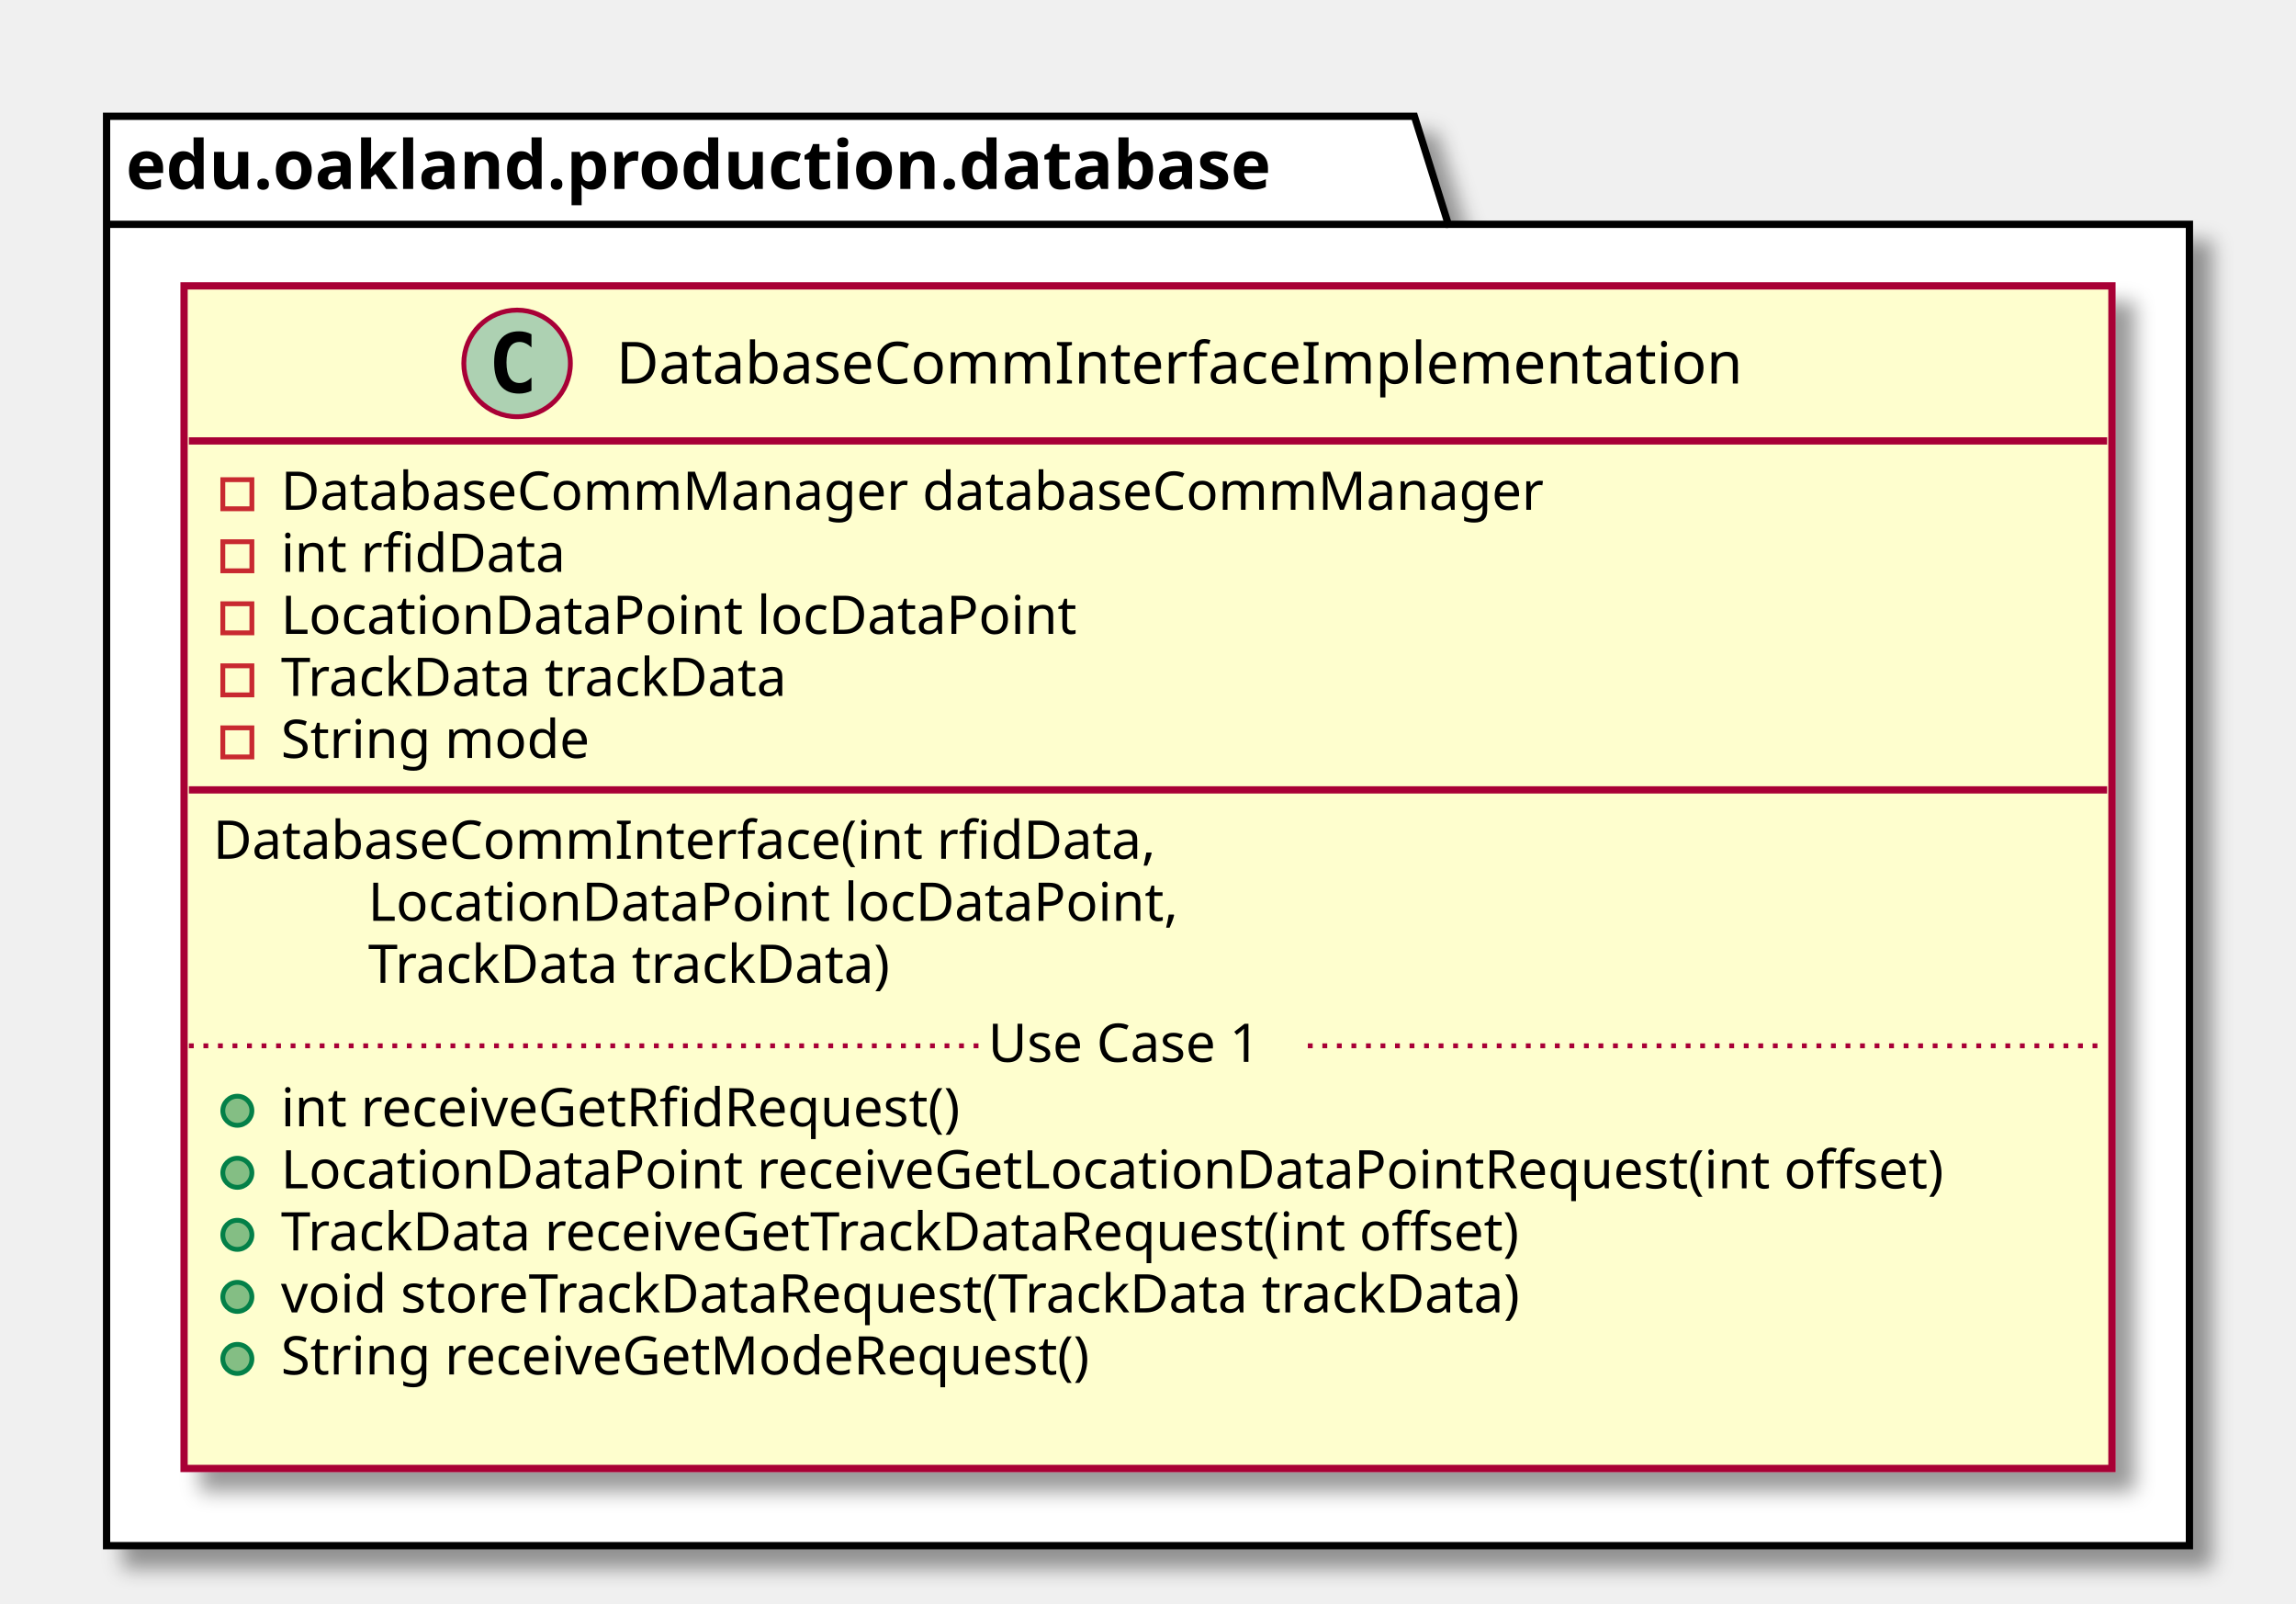
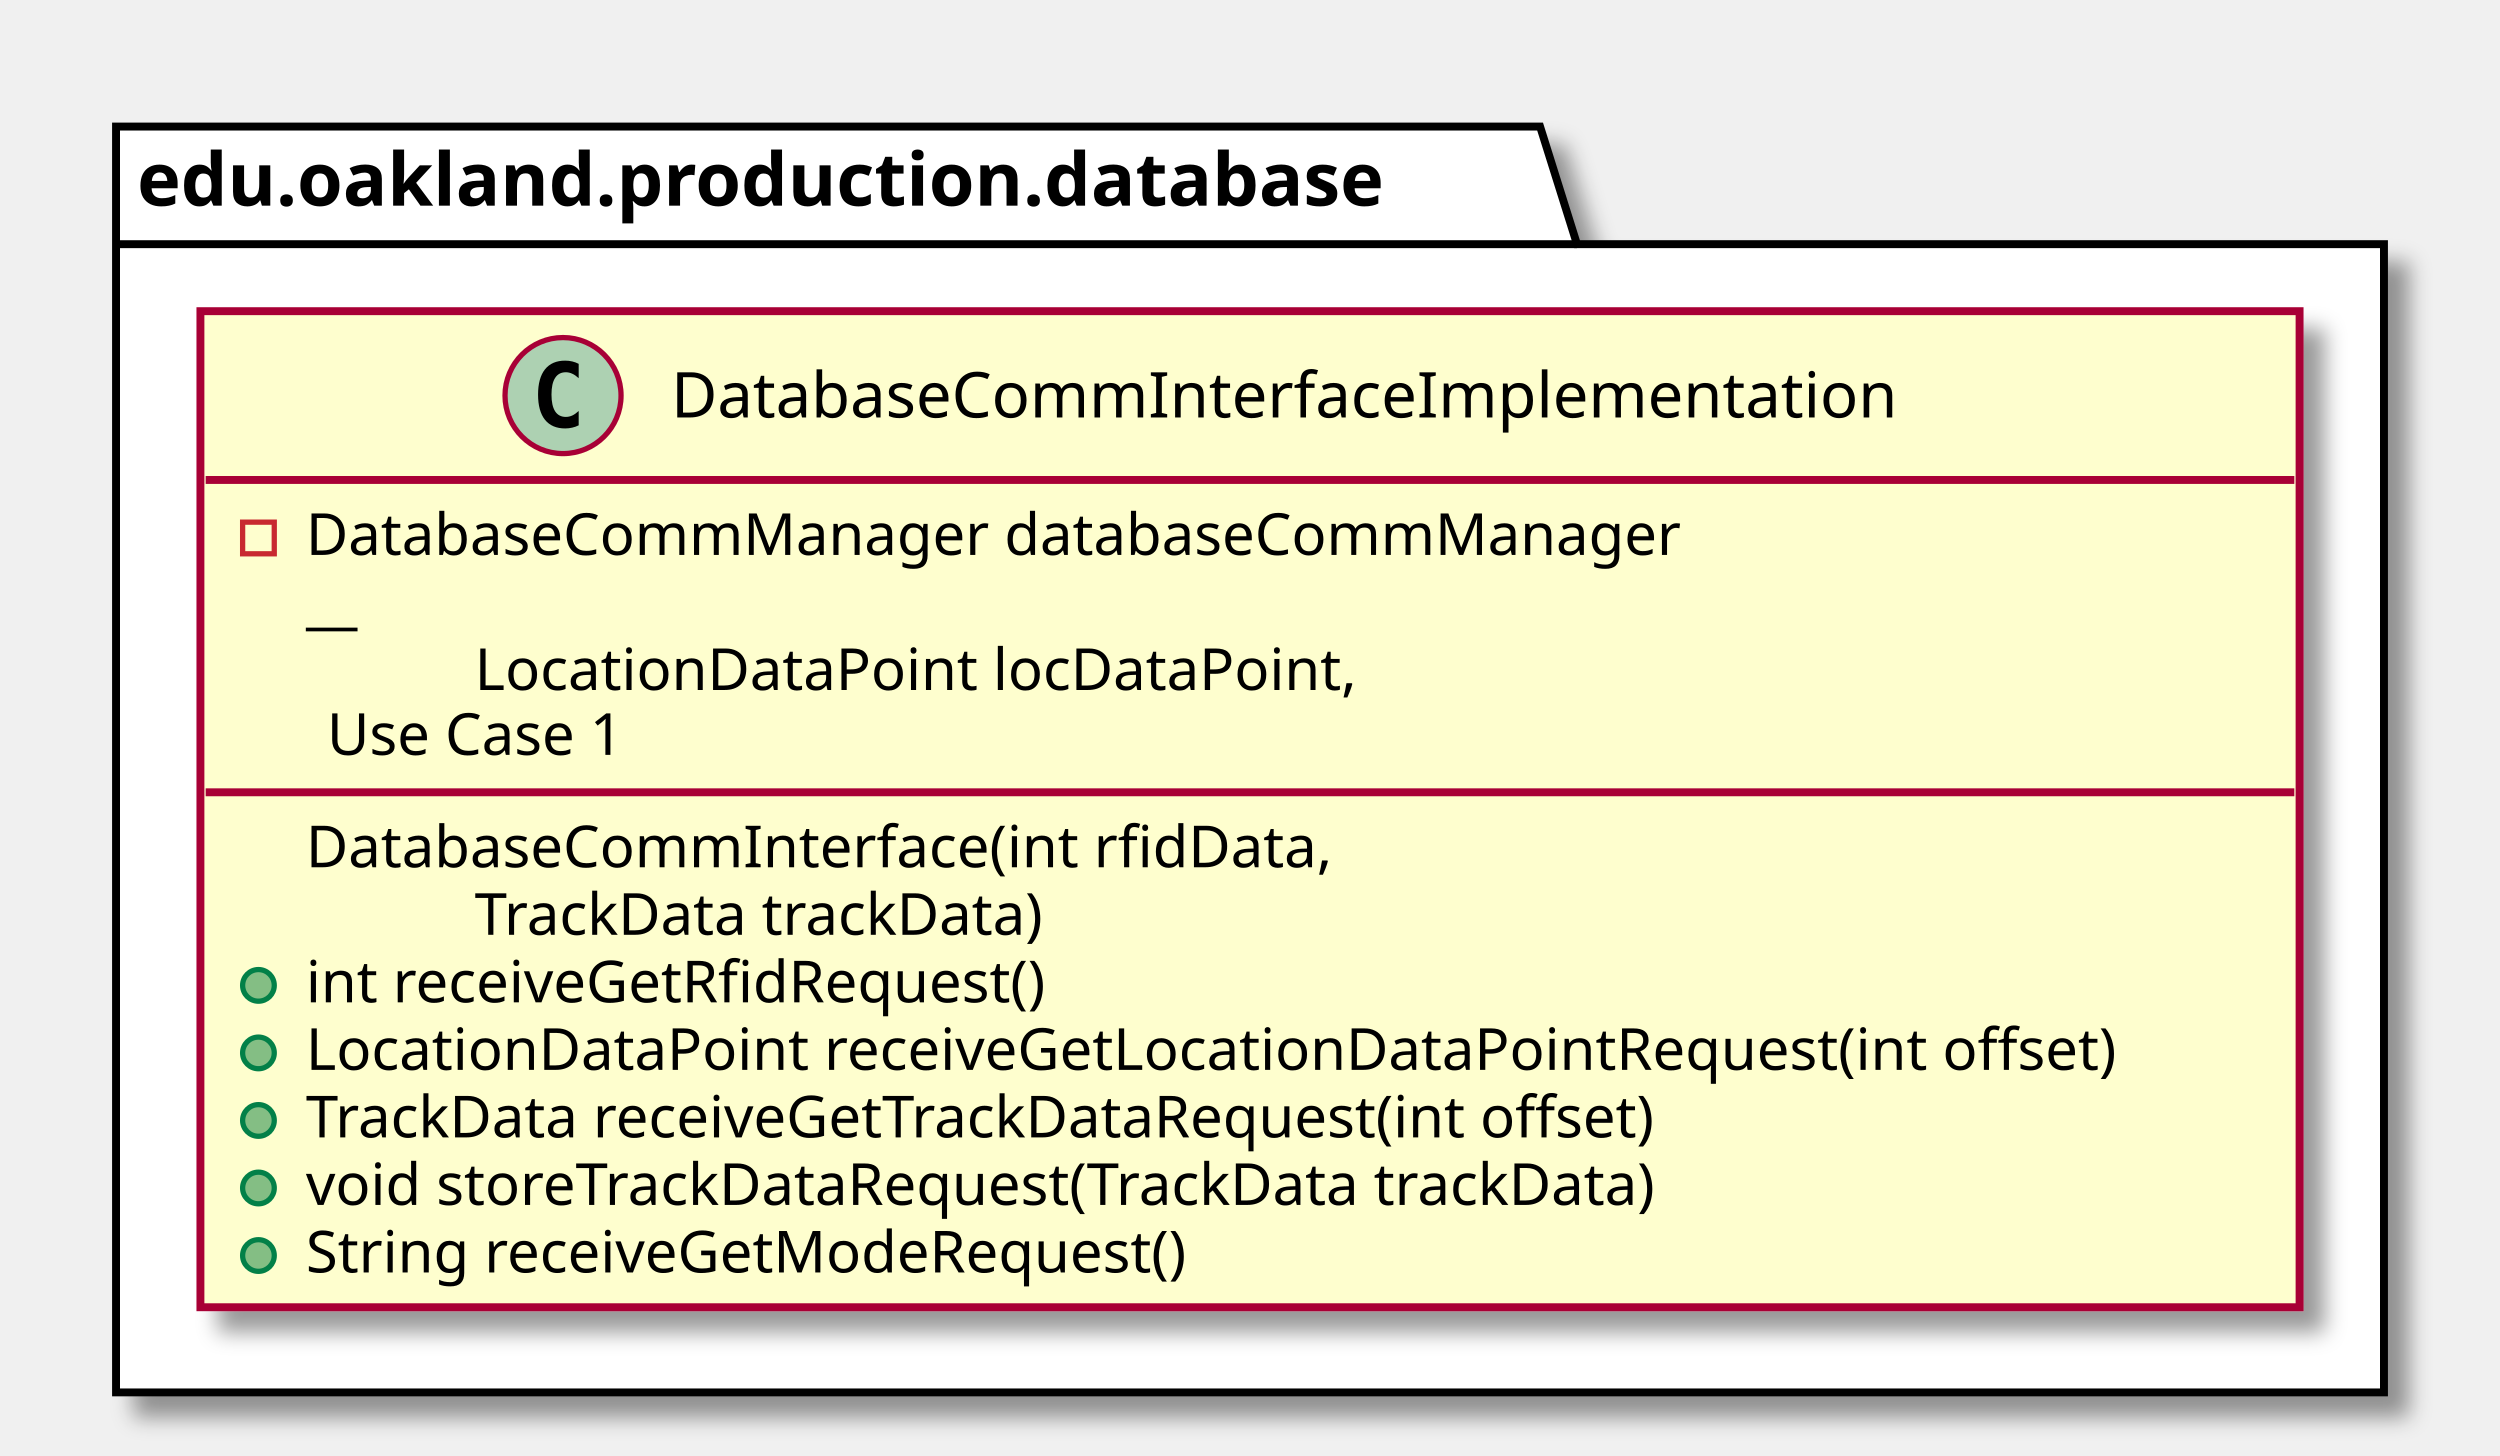
- <svg xmlns="http://www.w3.org/2000/svg" contentScriptType="application/ecmascript" contentStyleType="text/css" height="331px" preserveAspectRatio="none" style="width:474px;height:331px;" version="1.1" viewBox="0 0 474 331" width="474px" zoomAndPan="magnify">
+ <svg xmlns="http://www.w3.org/2000/svg" contentScriptType="application/ecmascript" contentStyleType="text/css" height="276px" preserveAspectRatio="none" style="width:474px;height:276px;" version="1.1" viewBox="0 0 474 276" width="474px" zoomAndPan="magnify">
  <defs>
-     <filter height="300%" id="fyzewgu3ksjhb" width="300%" x="-1" y="-1">
+     <filter height="300%" id="f16vj9ijcne12j" width="300%" x="-1" y="-1">
      <feGaussianBlur result="blurOut" stdDeviation="2.0" />
      <feColorMatrix in="blurOut" result="blurOut2" type="matrix" values="0 0 0 0 0 0 0 0 0 0 0 0 0 0 0 0 0 0 .4 0" />
      <feOffset dx="4.0" dy="4.0" in="blurOut2" result="blurOut3" />
      <feBlend in="SourceGraphic" in2="blurOut3" mode="normal" />
    </filter>
  </defs>
  <g>
-     <polygon fill="#FFFFFF" filter="url(#fyzewgu3ksjhb)" points="22,24,292,24,299,46.297,452,46.297,452,319,22,319,22,24" style="stroke: #000000; stroke-width: 1.5;" />
+     <polygon fill="#FFFFFF" filter="url(#f16vj9ijcne12j)" points="22,24,292,24,299,46.297,452,46.297,452,264,22,264,22,24" style="stroke: #000000; stroke-width: 1.5;" />
    <line style="stroke: #000000; stroke-width: 1.5;" x1="22" x2="299" y1="46.297" y2="46.297" />
    <text fill="#000000" font-family="sans-serif" font-size="14" font-weight="bold" lengthAdjust="spacingAndGlyphs" textLength="264" x="26" y="38.995">edu.oakland.production.database</text>
-     <rect fill="#FEFECE" filter="url(#fyzewgu3ksjhb)" height="244.07" id="DatabaseCommInterfaceImplementation" style="stroke: #A80036; stroke-width: 1.5;" width="398" x="38" y="59" />
+     <rect fill="#FEFECE" filter="url(#f16vj9ijcne12j)" height="188.852" id="DatabaseCommInterfaceImplementation" style="stroke: #A80036; stroke-width: 1.5;" width="398" x="38" y="59" />
    <ellipse cx="106.75" cy="75" fill="#ADD1B2" rx="11" ry="11" style="stroke: #A80036; stroke-width: 1.0;" />
    <path d="M109.719,80.641 Q109.141,80.938 108.5,81.078 Q107.859,81.234 107.156,81.234 Q104.656,81.234 103.328,79.594 Q102.016,77.938 102.016,74.812 Q102.016,71.688 103.328,70.031 Q104.656,68.375 107.156,68.375 Q107.859,68.375 108.5,68.531 Q109.156,68.688 109.719,68.984 L109.719,71.703 Q109.094,71.125 108.5,70.859 Q107.906,70.578 107.281,70.578 Q105.938,70.578 105.25,71.656 Q104.562,72.719 104.562,74.812 Q104.562,76.906 105.25,77.984 Q105.938,79.047 107.281,79.047 Q107.906,79.047 108.5,78.781 Q109.094,78.5 109.719,77.922 L109.719,80.641 Z " />
    <text fill="#000000" font-family="sans-serif" font-size="12" lengthAdjust="spacingAndGlyphs" textLength="252" x="127.25" y="79.154">DatabaseCommInterfaceImplementation</text>
    <line style="stroke: #A80036; stroke-width: 1.5;" x1="39" x2="435" y1="91" y2="91" />
    <rect fill="none" height="6" style="stroke: #C82930; stroke-width: 1.0;" width="6" x="46" y="99" />
    <text fill="#000000" font-family="sans-serif" font-size="11" lengthAdjust="spacingAndGlyphs" textLength="283" x="58" y="105.21">DatabaseCommManager databaseCommManager</text>
-     <rect fill="none" height="6" style="stroke: #C82930; stroke-width: 1.0;" width="6" x="46" y="111.805" />
-     <text fill="#000000" font-family="sans-serif" font-size="11" lengthAdjust="spacingAndGlyphs" textLength="63" x="58" y="118.015">int rfidData</text>
-     <rect fill="none" height="6" style="stroke: #C82930; stroke-width: 1.0;" width="6" x="46" y="124.609" />
-     <text fill="#000000" font-family="sans-serif" font-size="11" lengthAdjust="spacingAndGlyphs" textLength="175" x="58" y="130.82">LocationDataPoint locDataPoint</text>
-     <rect fill="none" height="6" style="stroke: #C82930; stroke-width: 1.0;" width="6" x="46" y="137.414" />
-     <text fill="#000000" font-family="sans-serif" font-size="11" lengthAdjust="spacingAndGlyphs" textLength="115" x="58" y="143.625">TrackData trackData</text>
-     <rect fill="none" height="6" style="stroke: #C82930; stroke-width: 1.0;" width="6" x="46" y="150.219" />
-     <text fill="#000000" font-family="sans-serif" font-size="11" lengthAdjust="spacingAndGlyphs" textLength="70" x="58" y="156.429">String mode</text>
-     <line style="stroke: #A80036; stroke-width: 1.5;" x1="39" x2="435" y1="163.023" y2="163.023" />
-     <text fill="#000000" font-family="sans-serif" font-size="11" lengthAdjust="spacingAndGlyphs" textLength="212" x="44" y="177.234">DatabaseCommInterface(int rfidData,</text>
-     <text fill="#000000" font-family="sans-serif" font-size="11" lengthAdjust="spacingAndGlyphs" textLength="179" x="76" y="190.039">LocationDataPoint locDataPoint,</text>
-     <text fill="#000000" font-family="sans-serif" font-size="11" lengthAdjust="spacingAndGlyphs" textLength="119" x="76" y="202.843">TrackData trackData)</text>
-     <ellipse cx="49" cy="229.242" fill="#84BE84" rx="3" ry="3" style="stroke: #038048; stroke-width: 1.0;" />
-     <text fill="#000000" font-family="sans-serif" font-size="11" lengthAdjust="spacingAndGlyphs" textLength="154" x="58" y="232.453">int receiveGetRfidRequest()</text>
-     <ellipse cx="49" cy="242.047" fill="#84BE84" rx="3" ry="3" style="stroke: #038048; stroke-width: 1.0;" />
-     <text fill="#000000" font-family="sans-serif" font-size="11" lengthAdjust="spacingAndGlyphs" textLength="372" x="58" y="245.257">LocationDataPoint receiveGetLocationDataPointRequest(int offset)</text>
-     <ellipse cx="49" cy="254.852" fill="#84BE84" rx="3" ry="3" style="stroke: #038048; stroke-width: 1.0;" />
-     <text fill="#000000" font-family="sans-serif" font-size="11" lengthAdjust="spacingAndGlyphs" textLength="284" x="58" y="258.062">TrackData receiveGetTrackDataRequest(int offset)</text>
-     <ellipse cx="49" cy="267.656" fill="#84BE84" rx="3" ry="3" style="stroke: #038048; stroke-width: 1.0;" />
-     <text fill="#000000" font-family="sans-serif" font-size="11" lengthAdjust="spacingAndGlyphs" textLength="283" x="58" y="270.867">void storeTrackDataRequest(TrackData trackData)</text>
-     <ellipse cx="49" cy="280.461" fill="#84BE84" rx="3" ry="3" style="stroke: #038048; stroke-width: 1.0;" />
-     <text fill="#000000" font-family="sans-serif" font-size="11" lengthAdjust="spacingAndGlyphs" textLength="183" x="58" y="283.671">String receiveGetModeRequest()</text>
-     <text fill="#000000" font-family="sans-serif" font-size="11" lengthAdjust="spacingAndGlyphs" textLength="0" x="62" y="296.476" />
-     <line style="stroke: #A80036; stroke-width: 1.0; stroke-dasharray: 1.0,2.0;" x1="39" x2="204" y1="215.84" y2="215.84" />
-     <text fill="#000000" font-family="sans-serif" font-size="11" lengthAdjust="spacingAndGlyphs" textLength="66" x="204" y="219.148">Use Case 1</text>
-     <line style="stroke: #A80036; stroke-width: 1.0; stroke-dasharray: 1.0,2.0;" x1="270" x2="435" y1="215.84" y2="215.84" />
+     <text fill="#000000" font-family="sans-serif" font-size="11" lengthAdjust="spacingAndGlyphs" textLength="12" x="58" y="118.015">__</text>
+     <text fill="#000000" font-family="sans-serif" font-size="11" lengthAdjust="spacingAndGlyphs" textLength="179" x="90" y="130.82">LocationDataPoint locDataPoint,</text>
+     <line style="stroke: #A80036; stroke-width: 1.0; stroke-dasharray: 1.0,2.0;" x1="58" x2="58" y1="139.816" y2="139.816" />
+     <text fill="#000000" font-family="sans-serif" font-size="11" lengthAdjust="spacingAndGlyphs" textLength="66" x="62" y="143.125">Use Case 1</text>
+     <line style="stroke: #A80036; stroke-width: 1.0; stroke-dasharray: 1.0,2.0;" x1="132" x2="132" y1="139.816" y2="139.816" />
+     <line style="stroke: #A80036; stroke-width: 1.5;" x1="39" x2="435" y1="150.219" y2="150.219" />
+     <text fill="#000000" font-family="sans-serif" font-size="11" lengthAdjust="spacingAndGlyphs" textLength="212" x="58" y="164.429">DatabaseCommInterface(int rfidData,</text>
+     <text fill="#000000" font-family="sans-serif" font-size="11" lengthAdjust="spacingAndGlyphs" textLength="119" x="90" y="177.234">TrackData trackData)</text>
+     <ellipse cx="49" cy="186.828" fill="#84BE84" rx="3" ry="3" style="stroke: #038048; stroke-width: 1.0;" />
+     <text fill="#000000" font-family="sans-serif" font-size="11" lengthAdjust="spacingAndGlyphs" textLength="154" x="58" y="190.039">int receiveGetRfidRequest()</text>
+     <ellipse cx="49" cy="199.633" fill="#84BE84" rx="3" ry="3" style="stroke: #038048; stroke-width: 1.0;" />
+     <text fill="#000000" font-family="sans-serif" font-size="11" lengthAdjust="spacingAndGlyphs" textLength="372" x="58" y="202.843">LocationDataPoint receiveGetLocationDataPointRequest(int offset)</text>
+     <ellipse cx="49" cy="212.438" fill="#84BE84" rx="3" ry="3" style="stroke: #038048; stroke-width: 1.0;" />
+     <text fill="#000000" font-family="sans-serif" font-size="11" lengthAdjust="spacingAndGlyphs" textLength="284" x="58" y="215.648">TrackData receiveGetTrackDataRequest(int offset)</text>
+     <ellipse cx="49" cy="225.242" fill="#84BE84" rx="3" ry="3" style="stroke: #038048; stroke-width: 1.0;" />
+     <text fill="#000000" font-family="sans-serif" font-size="11" lengthAdjust="spacingAndGlyphs" textLength="283" x="58" y="228.453">void storeTrackDataRequest(TrackData trackData)</text>
+     <ellipse cx="49" cy="238.047" fill="#84BE84" rx="3" ry="3" style="stroke: #038048; stroke-width: 1.0;" />
+     <text fill="#000000" font-family="sans-serif" font-size="11" lengthAdjust="spacingAndGlyphs" textLength="183" x="58" y="241.257">String receiveGetModeRequest()</text>
  </g>
</svg>
